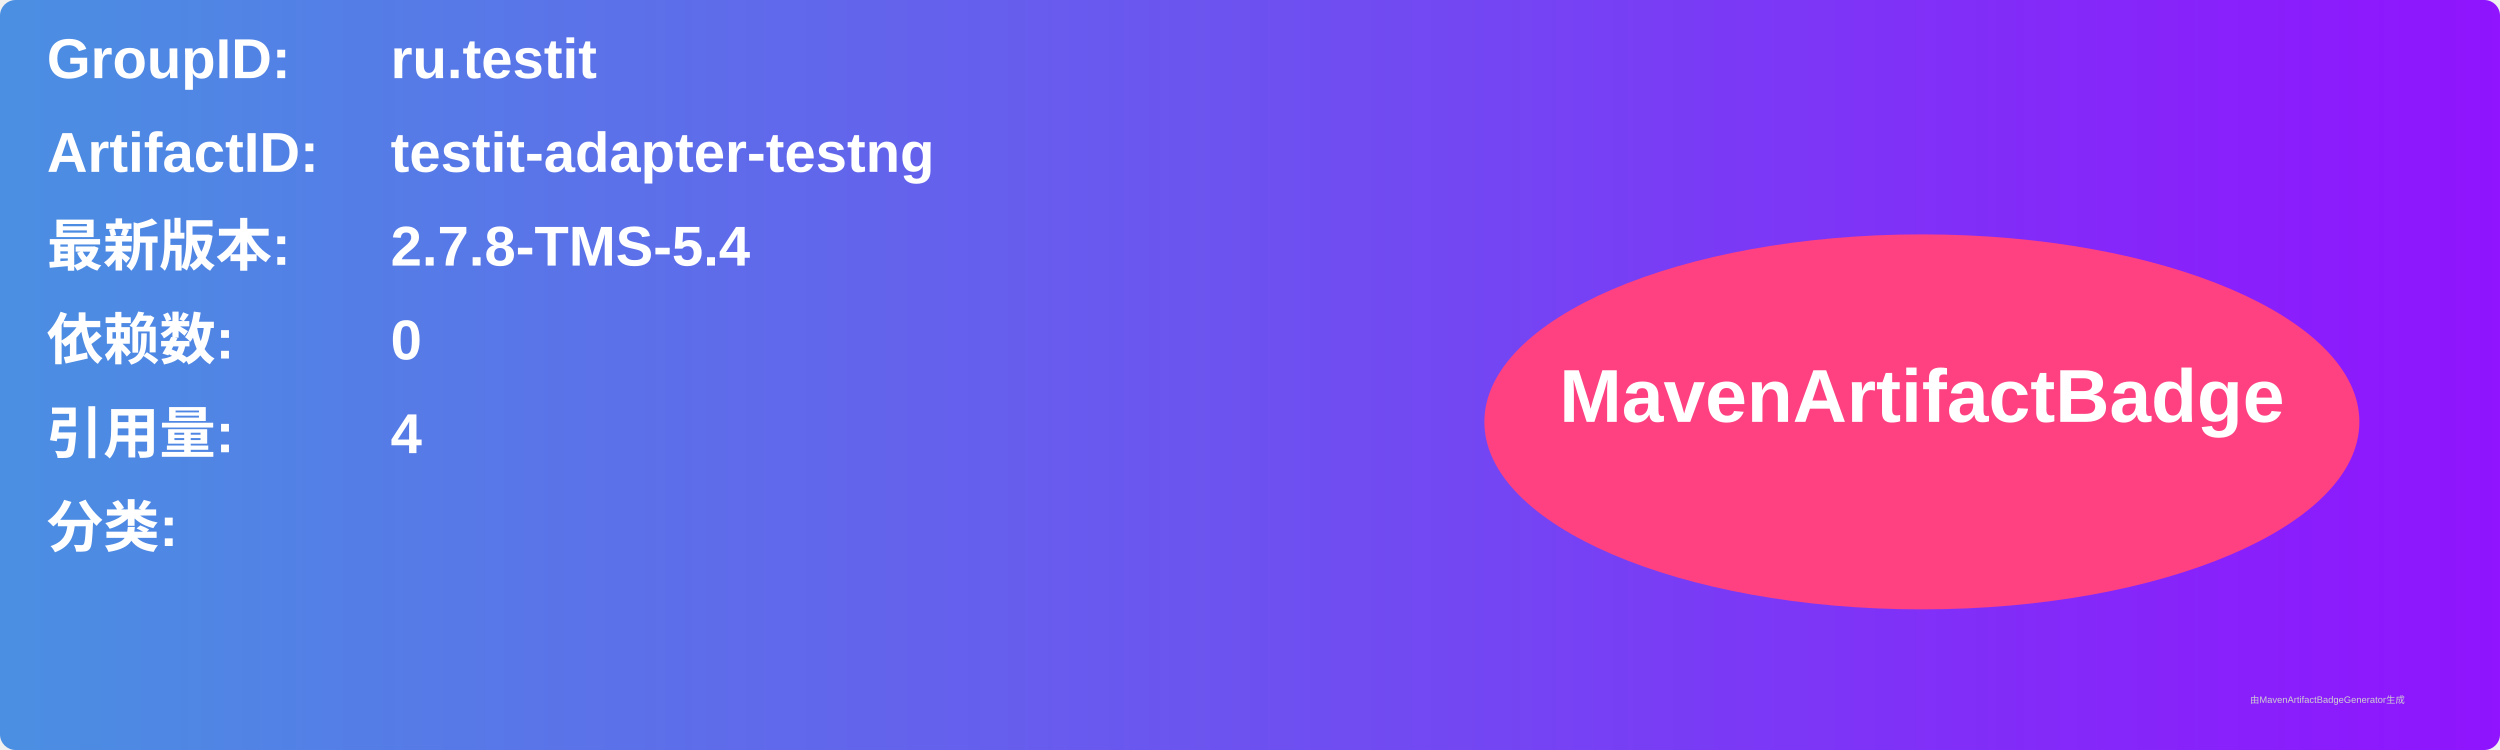
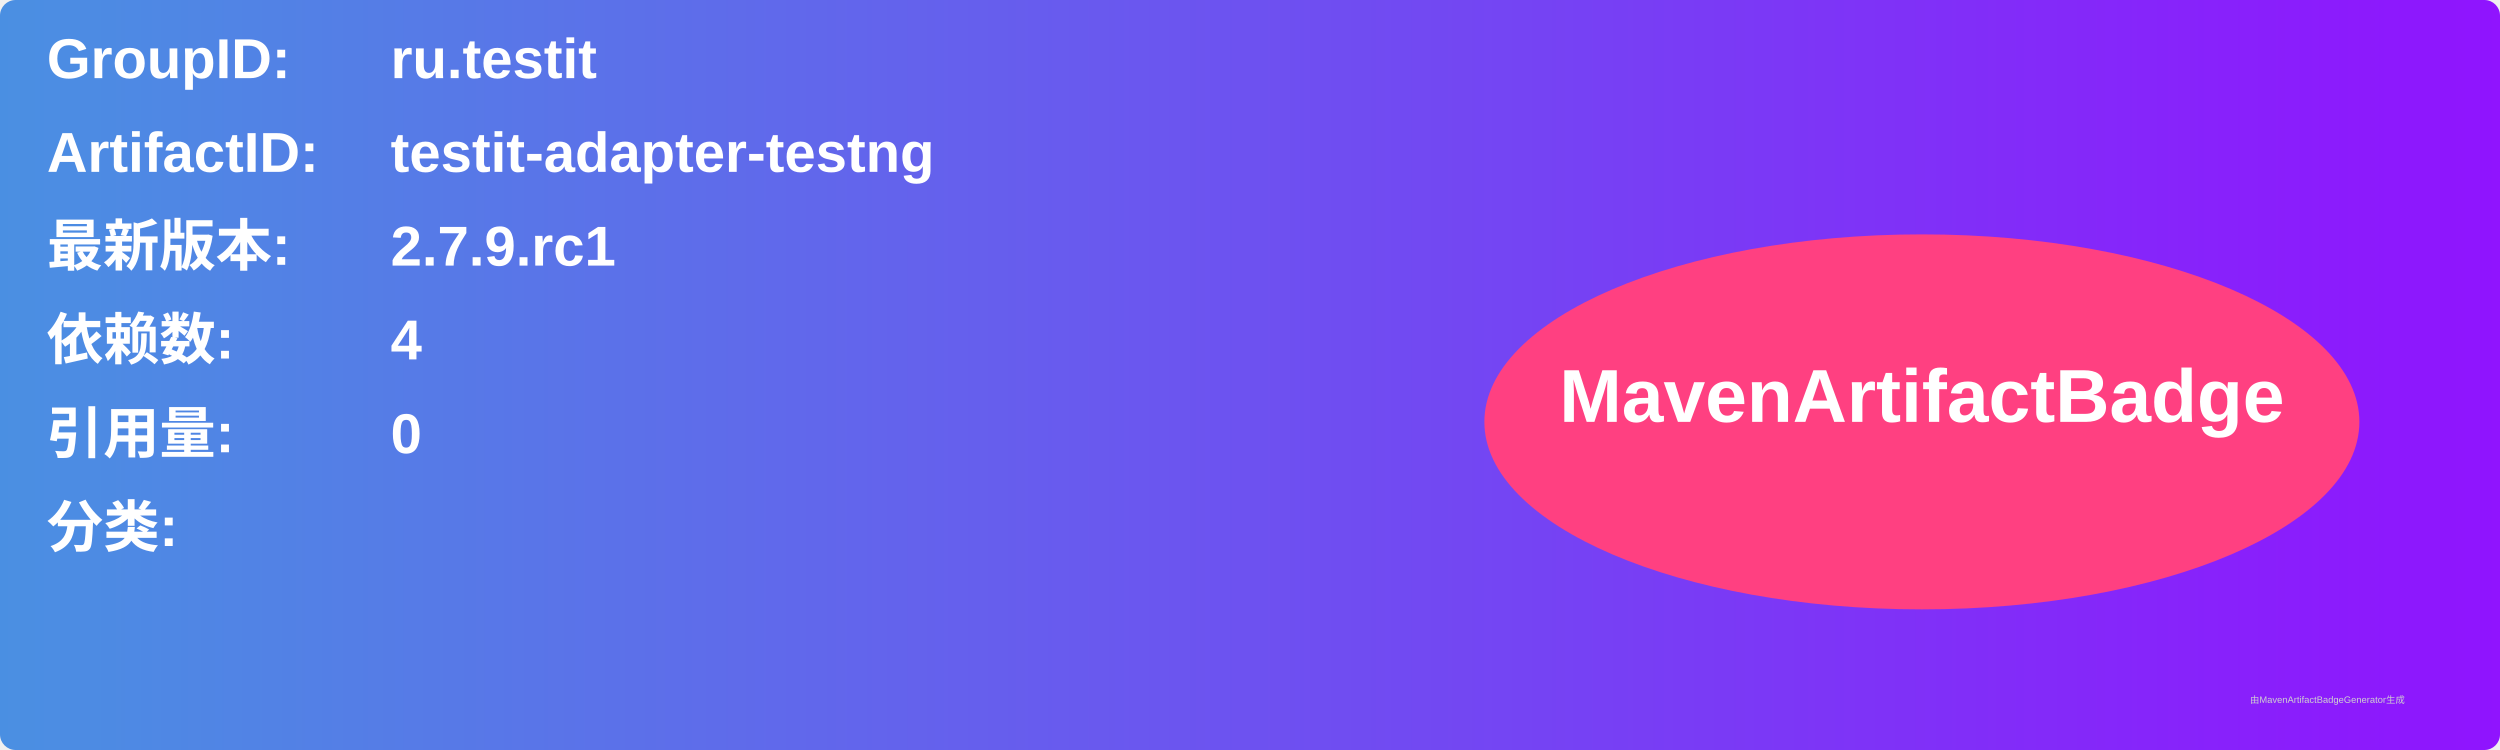
<svg xmlns="http://www.w3.org/2000/svg" width="800" height="240" viewBox="0 0 800 240">
  <linearGradient id="grad" x1="0%" y1="0%" x2="100%" y2="0%">
    <stop offset="0%" stop-color="#4a90e2" />
    <stop offset="100%" stop-color="#9013fe" />
  </linearGradient>
  <rect width="100%" height="100%" rx="5" ry="5" fill="url(#grad)" />
  <g transform="translate(15, 15)">
    <text x="0" y="10" font-family="Arial" font-size="18" fill="white" font-weight="bold" width="260">GroupID:</text>
    <text x="110" y="10" font-family="Arial" font-size="18" fill="white" font-weight="bold" width="460">ru.testit</text>
    <text x="0" y="40" font-family="Arial" font-size="18" fill="white" font-weight="bold" width="260">ArtifactID:</text>
    <text x="110" y="40" font-family="Arial" font-size="18" fill="white" font-weight="bold" width="460">testit-adapter-testng</text>
    <text x="0" y="70" font-family="Arial" font-size="18" fill="white" font-weight="bold">最新版本:</text>
    <text x="110" y="70" font-family="Arial" font-size="18" fill="white" font-weight="bold">
-       <tspan font-weight="bold">2.7.8-TMS-5.4</tspan>
+       <tspan font-weight="bold">2.7.9.rc1</tspan>
    </text>
    <text x="0" y="100" font-family="Arial" font-size="18" fill="white" font-weight="bold">依赖数: </text>
    <text x="110" y="100" font-family="Arial" font-size="18" fill="white">
-       <tspan font-weight="bold">0</tspan>
+       <tspan font-weight="bold">4</tspan>
    </text>
    <text x="0" y="130" font-family="Arial" font-size="18" fill="white" font-weight="bold">引用量: </text>
    <text x="110" y="130" font-family="Arial" font-size="18" fill="white">
-       <tspan font-weight="bold">4</tspan>
+       <tspan font-weight="bold">0</tspan>
    </text>
    <text x="0" y="160" font-family="Arial" font-size="18" fill="white" font-weight="bold">分类:</text>
    <text x="10" y="190" font-family="Arial" font-size="10" fill="white">
      <tspan font-weight="bold" />
    </text>
    <ellipse cx="600" cy="120" rx="140" ry="60" fill="#ff4081" />
    <text x="600" y="120" text-anchor="middle" font-family="Arial" font-size="24" fill="white" font-weight="bold">MavenArtifactBadge</text>
  </g>
  <text x="720" y="225" font-family="Arial" font-size="3" fill="#d0d0d0">由MavenArtifactBadgeGenerator生成</text>
</svg>
